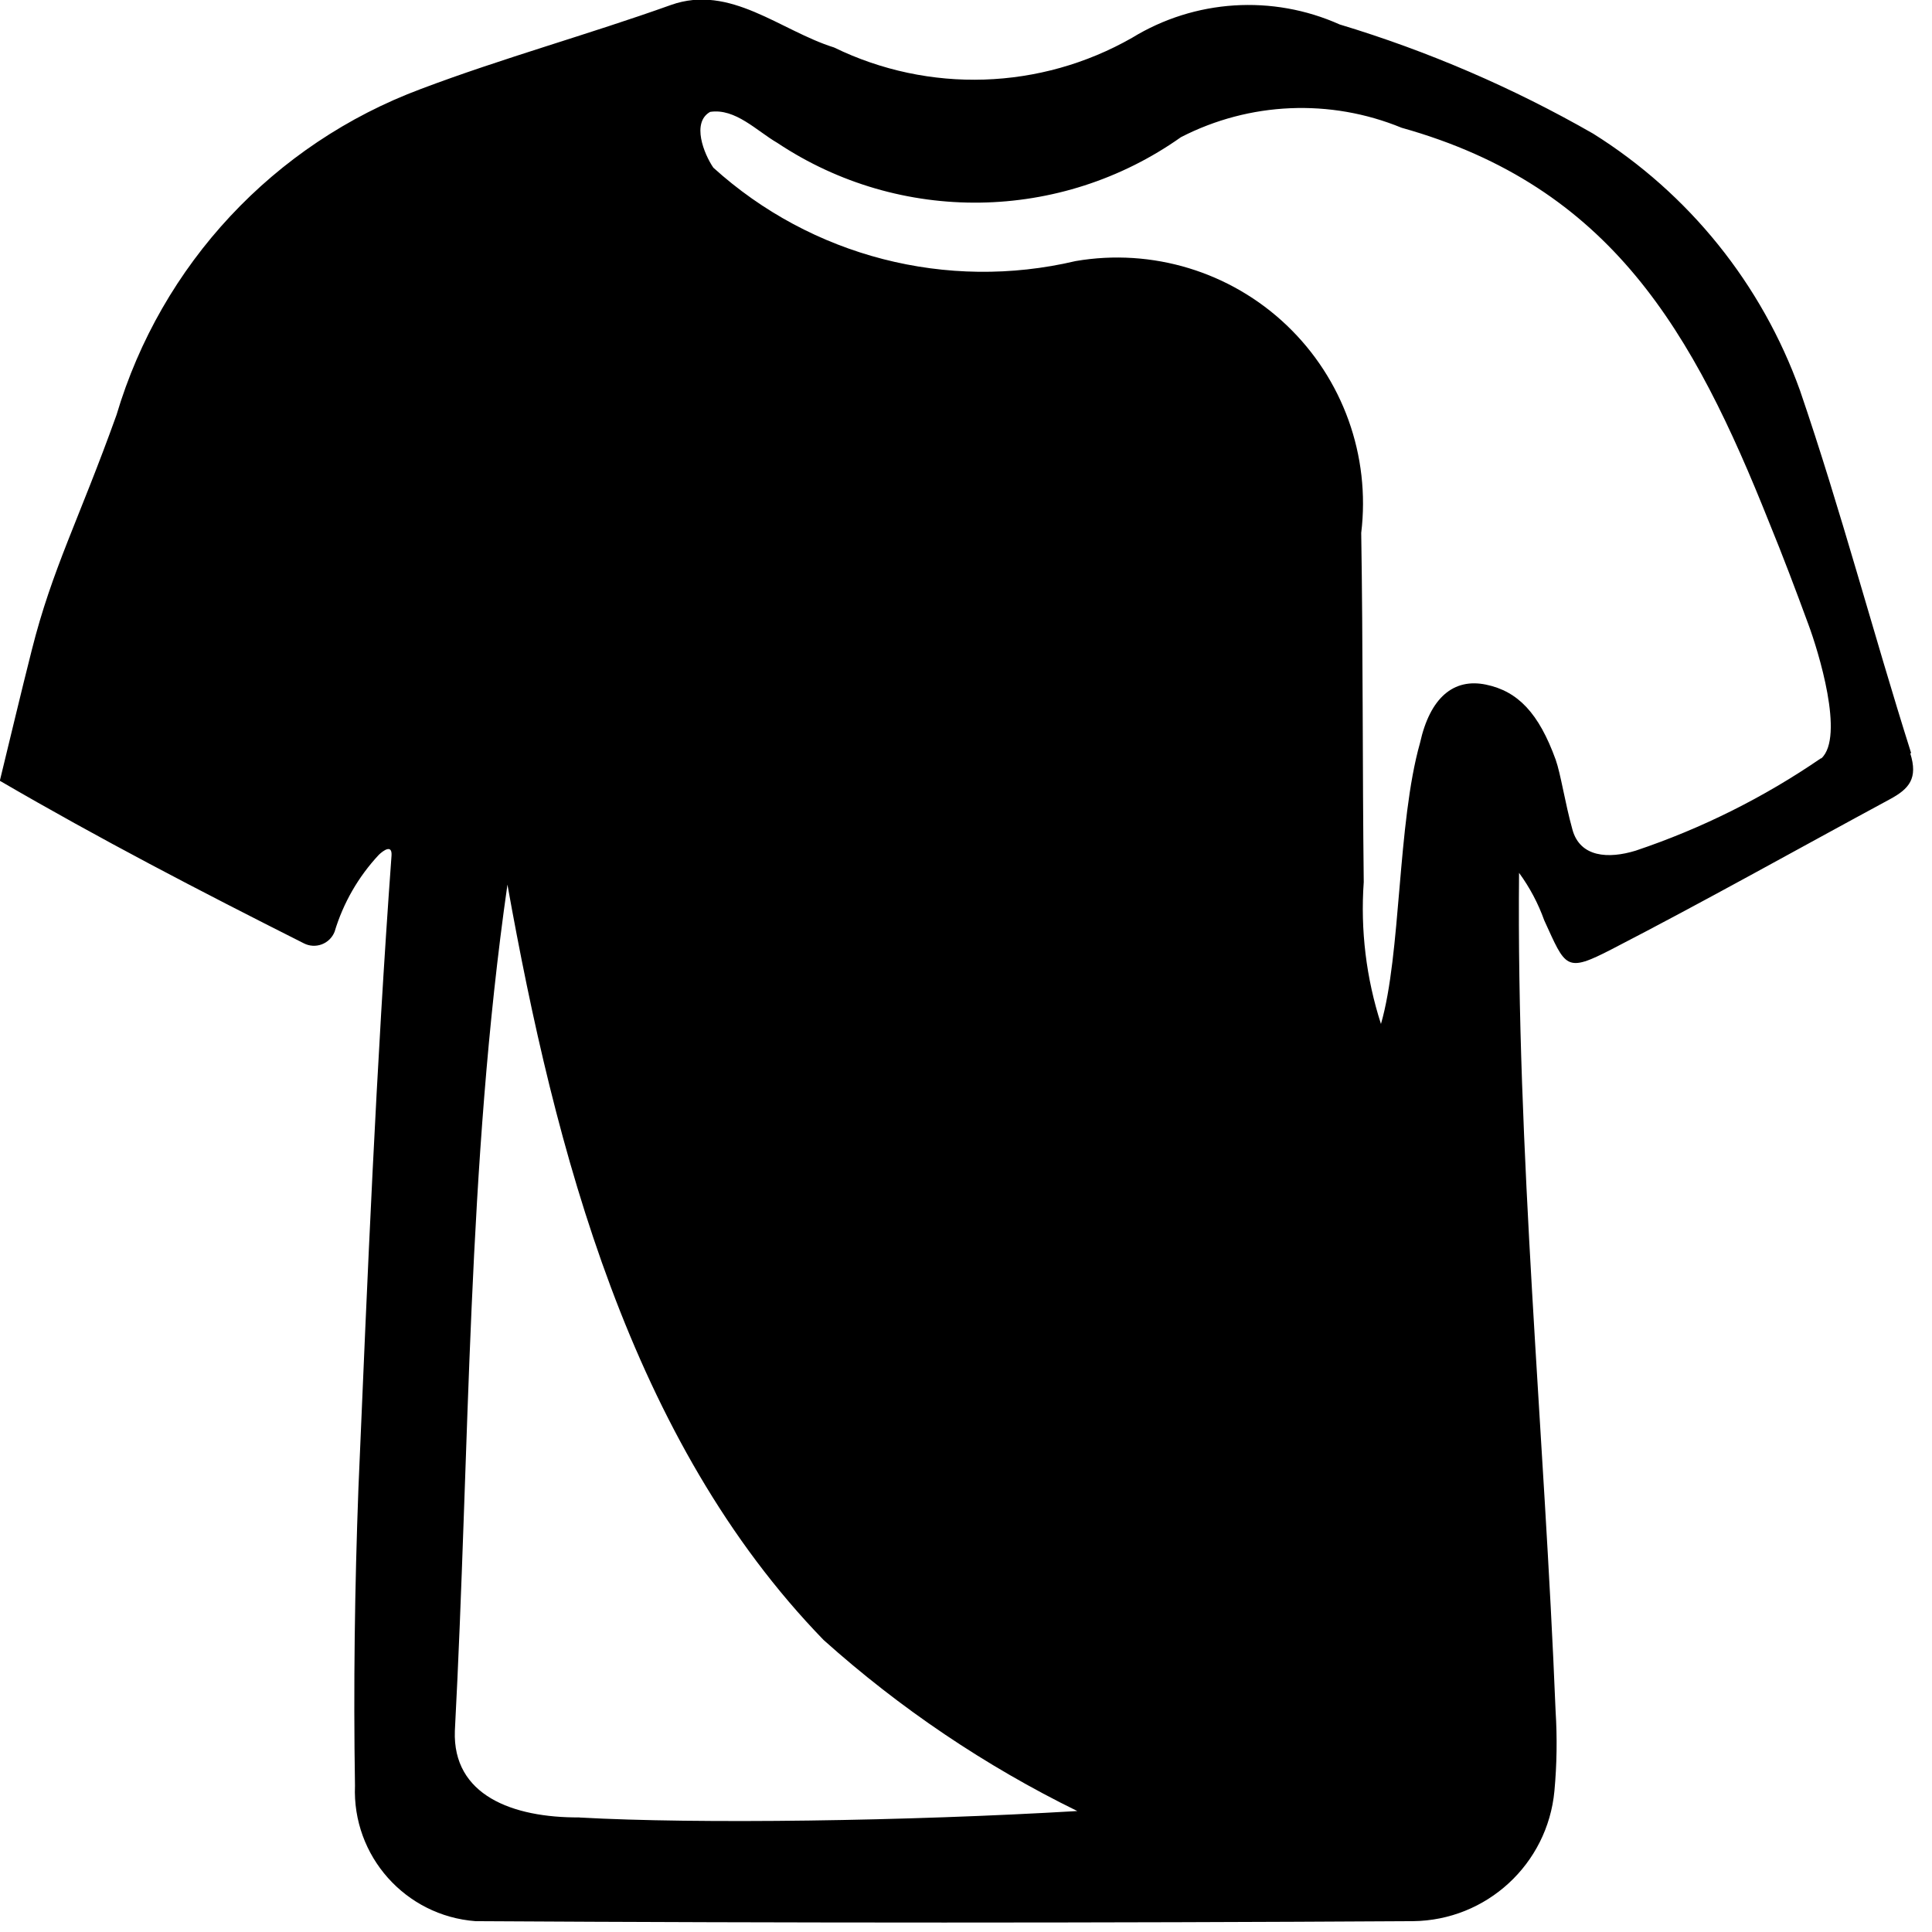
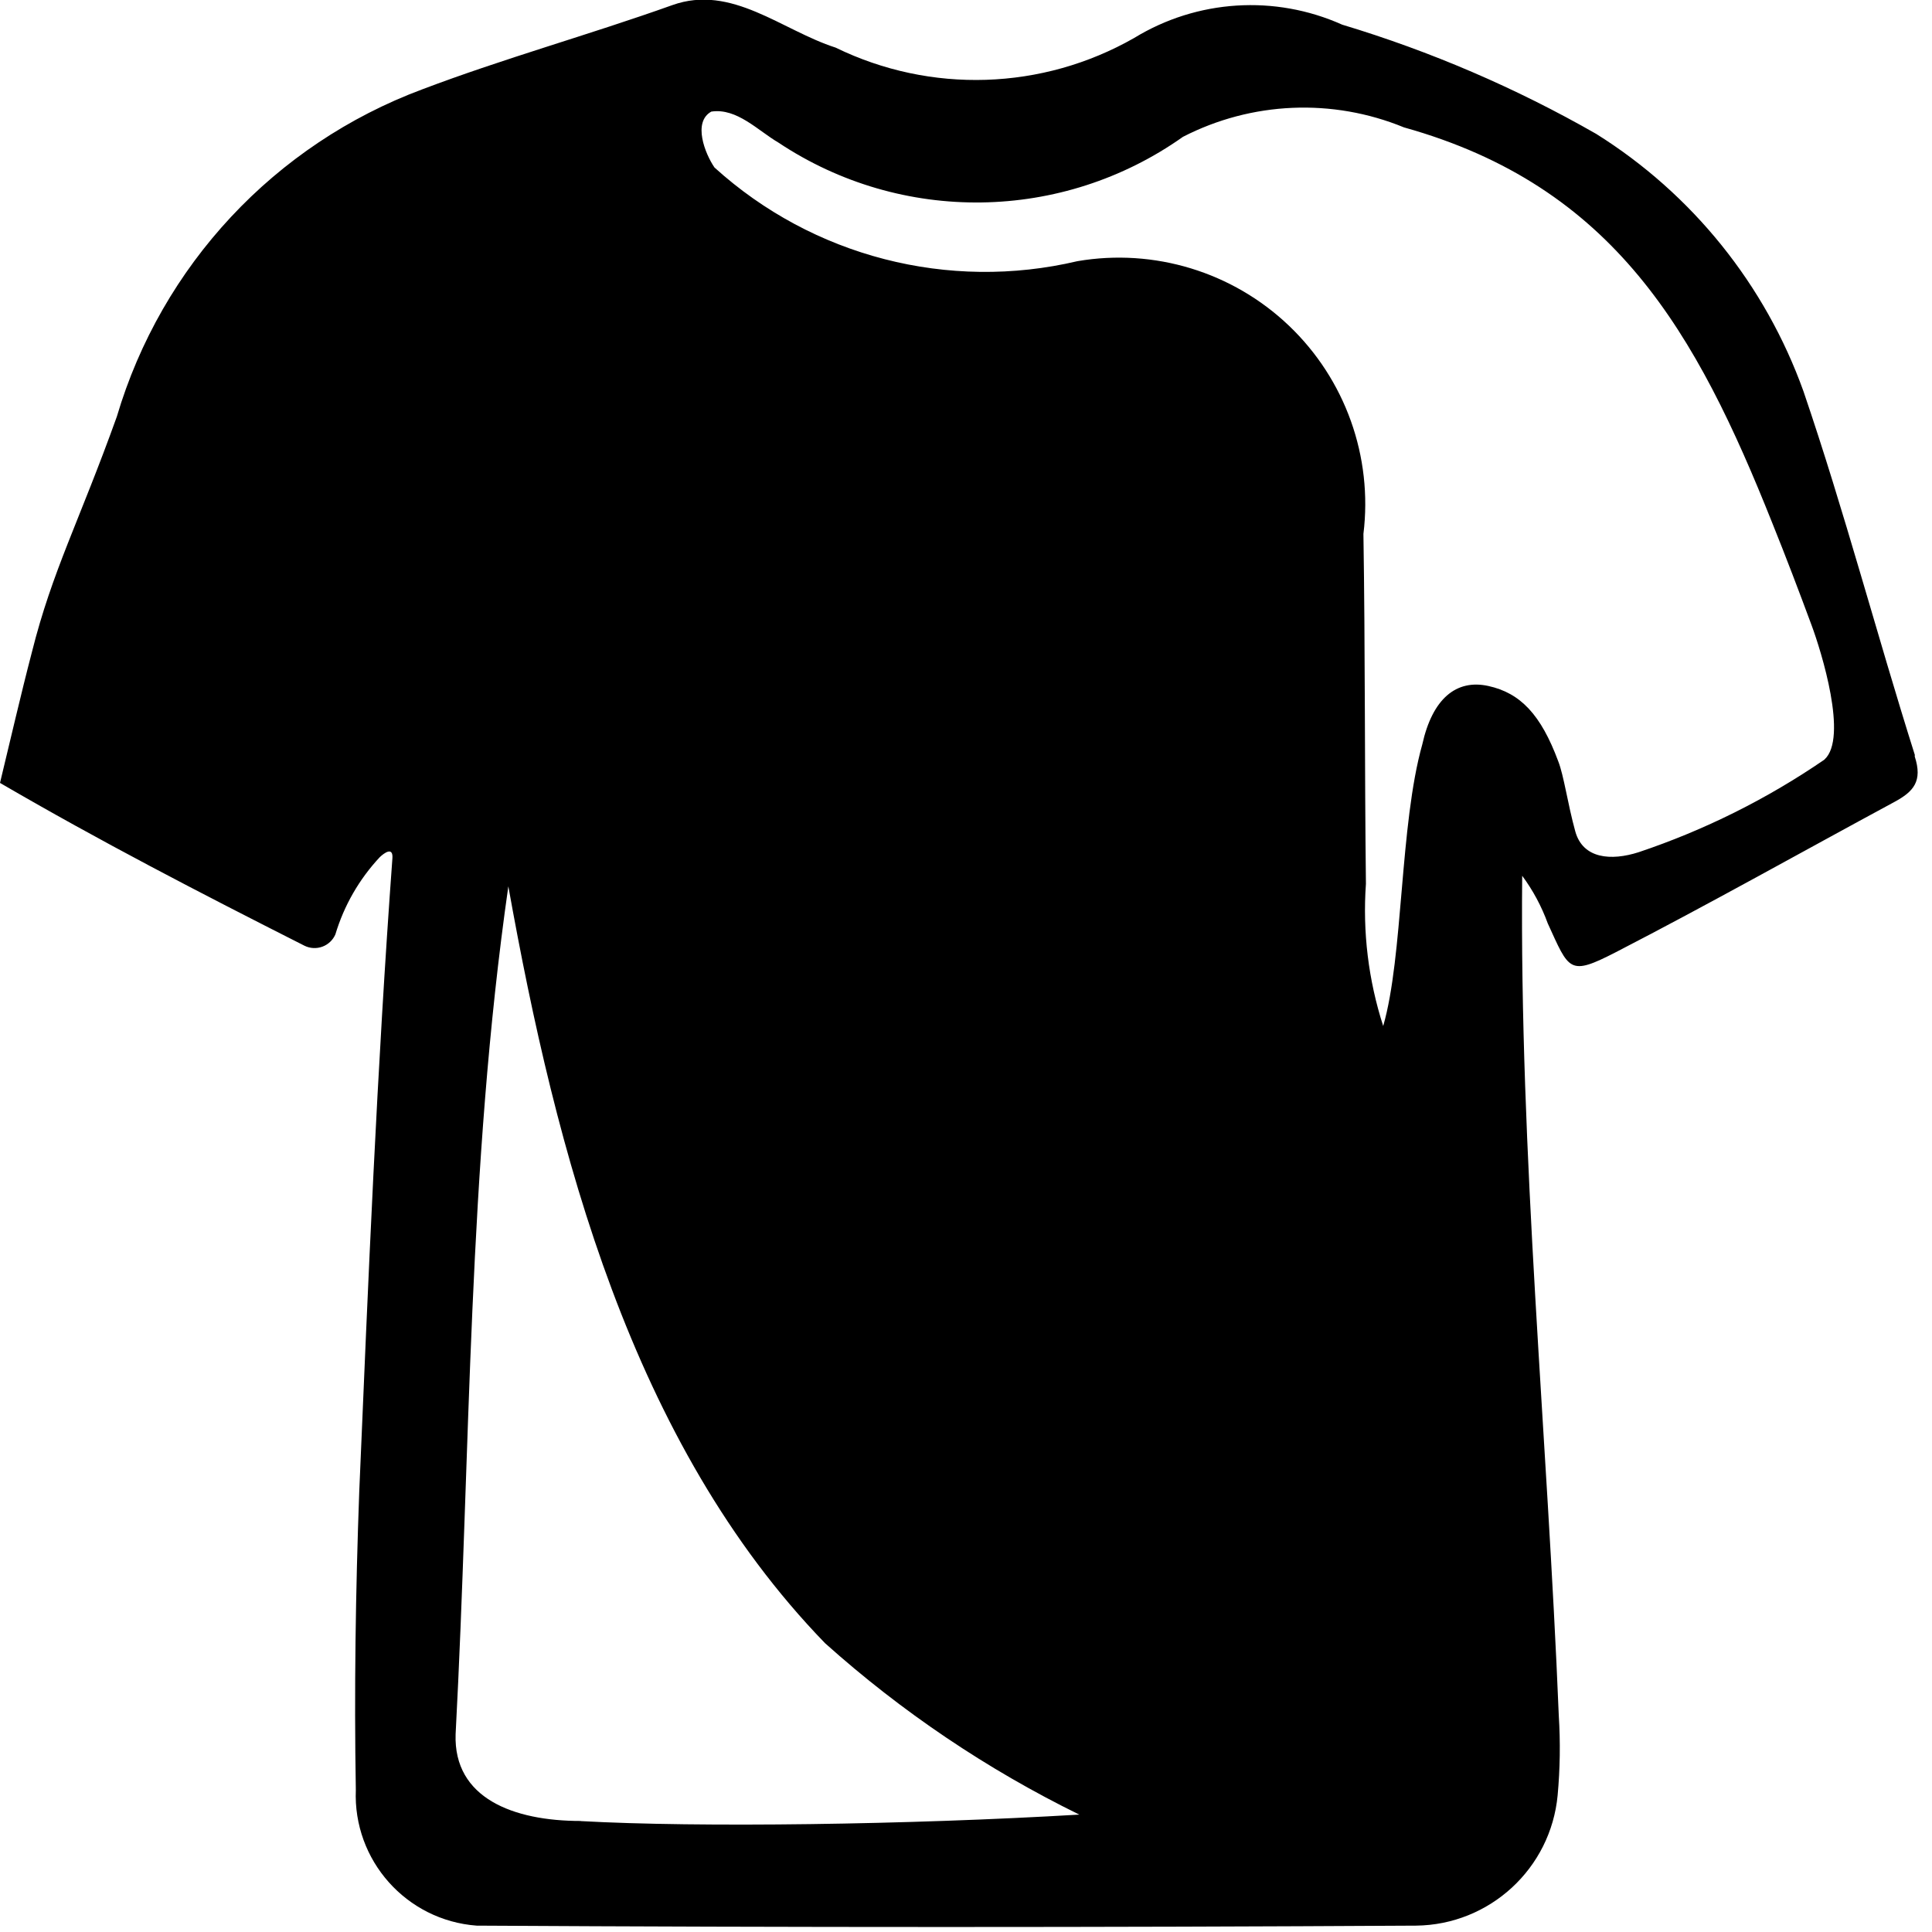
- <svg xmlns="http://www.w3.org/2000/svg" data-name="menu-item-icon" width="23" height="23" viewBox="0 0 23 23">
-   <path id="noun-silky-shirt-5582627" d="M116.674,106.7c-.454-1.435-.836-2.892-1.323-4.316a6,6,0,0,0-2.463-3.059,14.491,14.491,0,0,0-3.018-1.3,2.654,2.654,0,0,0-2.471.159,3.8,3.8,0,0,1-3.548.115c-.64-.2-1.235-.757-1.941-.506-.987.353-2,.631-2.977,1a5.953,5.953,0,0,0-3.624,3.881c-.448,1.249-.765,1.829-1.009,2.8-.131.517-.254,1.039-.38,1.555,1.192.694,2.359,1.3,3.619,1.935a.264.264,0,0,0,.366-.137,2.318,2.318,0,0,1,.528-.918c.055-.052.159-.126.15.011-.183,2.506-.287,5.018-.394,7.53-.044,1.181-.06,2.362-.041,3.542a1.553,1.553,0,0,0,1.435,1.613q5.58.033,11.16,0a1.709,1.709,0,0,0,1.684-1.55,6.135,6.135,0,0,0,.014-.951c-.134-3.326-.467-6.65-.435-9.979a2.234,2.234,0,0,1,.3.566c.257.56.251.629.806.342,1.112-.574,2.206-1.189,3.31-1.785.227-.123.336-.246.241-.547ZM100.821,119.37c-.8.005-1.512-.265-1.484-1.03.178-3.365.145-6.716.626-10.075.566,3.157,1.46,6.62,3.764,8.993a13.3,13.3,0,0,0,3.02,2.036c-2.023.12-4.521.156-5.926.077ZM115.6,106.761a8.911,8.911,0,0,1-2.206,1.1c-.325.1-.661.079-.752-.249s-.139-.661-.2-.834c-.2-.552-.448-.815-.831-.894s-.664.153-.784.694c-.271.959-.224,2.515-.465,3.346a4.47,4.47,0,0,1-.205-1.689c-.016-1.386-.008-2.772-.03-4.157a2.926,2.926,0,0,0-3.4-3.236,4.787,4.787,0,0,1-4.313-1.112c-.112-.164-.262-.538-.038-.664.3-.046.555.227.8.369a4.246,4.246,0,0,0,4.805-.068,3.136,3.136,0,0,1,2.627-.112c2.5.7,3.474,2.438,4.376,4.7.164.4.317.806.467,1.214.115.309.435,1.337.153,1.594Z" transform="translate(-93.922 -97.734)" />
+ <svg xmlns="http://www.w3.org/2000/svg" data-name="main-color-icon" width="17" height="17" viewBox="0 0 17 17">
+   <path id="noun-silky-shirt-5582627" d="M110.771,104.377c-.336-1.063-.619-2.142-.98-3.2a4.441,4.441,0,0,0-1.824-2.265,10.732,10.732,0,0,0-2.235-.961,1.966,1.966,0,0,0-1.83.117,2.812,2.812,0,0,1-2.627.085c-.474-.152-.915-.561-1.437-.374-.731.261-1.48.468-2.2.741A4.409,4.409,0,0,0,94.95,101.4c-.332.925-.567,1.354-.747,2.071-.1.383-.188.769-.281,1.152.883.514,1.747.961,2.68,1.433a.2.2,0,0,0,.271-.1,1.717,1.717,0,0,1,.391-.68c.04-.038.117-.093.111.008-.136,1.856-.213,3.716-.292,5.577-.032.874-.045,1.749-.03,2.623a1.15,1.15,0,0,0,1.063,1.194q4.132.024,8.265,0a1.265,1.265,0,0,0,1.247-1.148,4.544,4.544,0,0,0,.01-.7c-.1-2.463-.346-4.925-.322-7.39a1.655,1.655,0,0,1,.225.419c.19.415.186.466.6.253.824-.425,1.634-.881,2.451-1.322.168-.091.249-.182.178-.4Zm-11.74,9.38c-.591,0-1.119-.2-1.1-.763.132-2.492.107-4.973.464-7.461.419,2.338,1.081,4.9,2.787,6.66a9.851,9.851,0,0,0,2.237,1.508c-1.5.089-3.348.115-4.388.057Zm10.943-9.338a6.6,6.6,0,0,1-1.634.814c-.241.077-.49.059-.557-.184s-.1-.49-.15-.617c-.152-.409-.332-.6-.615-.662s-.492.113-.581.514c-.2.711-.166,1.862-.344,2.478a3.31,3.31,0,0,1-.152-1.251c-.012-1.026-.006-2.053-.022-3.079a2.167,2.167,0,0,0-2.516-2.4,3.545,3.545,0,0,1-3.194-.824c-.083-.121-.194-.4-.028-.492.225-.034.411.168.591.273a3.145,3.145,0,0,0,3.559-.051,2.323,2.323,0,0,1,1.945-.083c1.852.518,2.573,1.806,3.241,3.482.121.3.235.6.346.9.085.229.322.99.113,1.18Z" transform="translate(-93.922 -97.734)" />
</svg>
